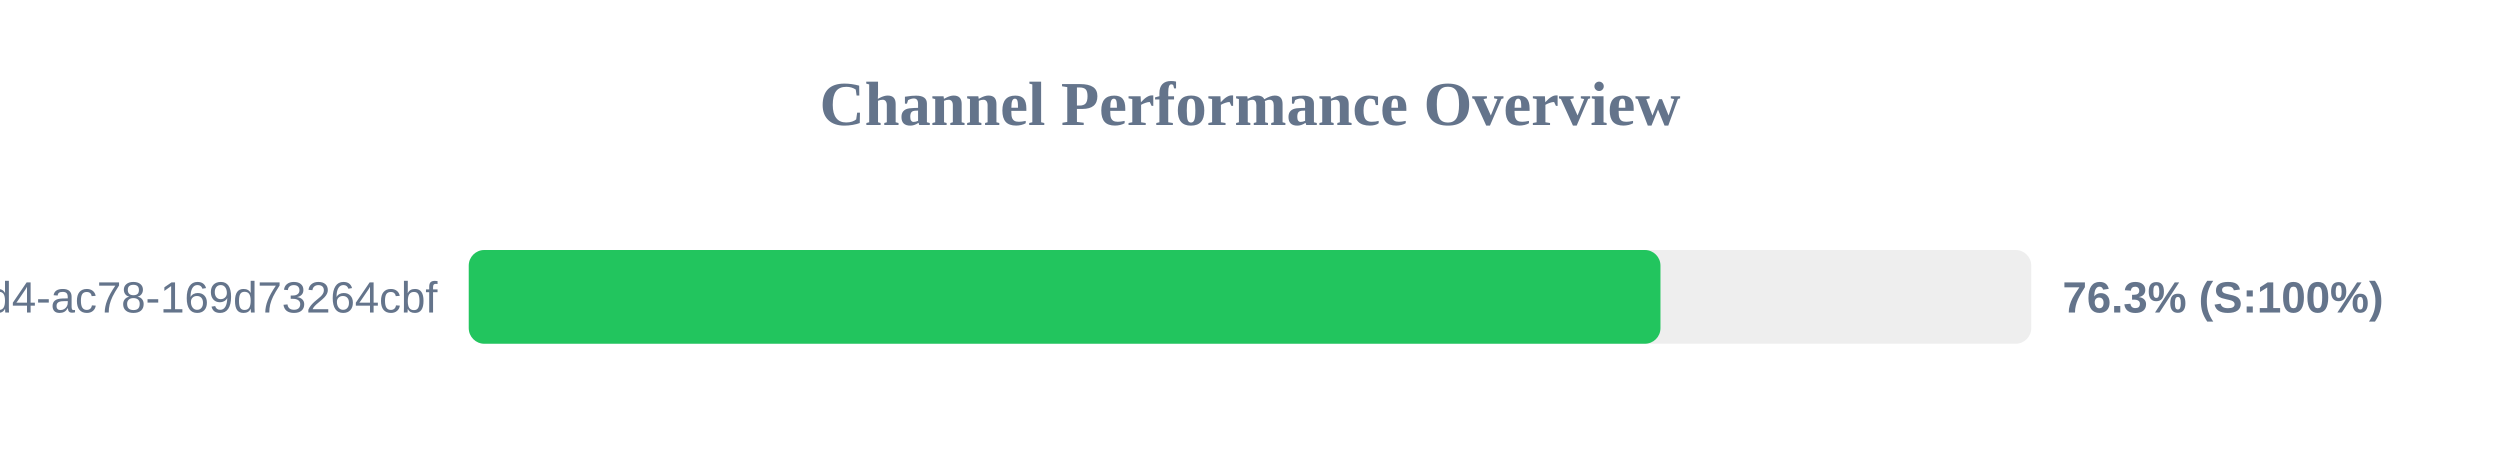
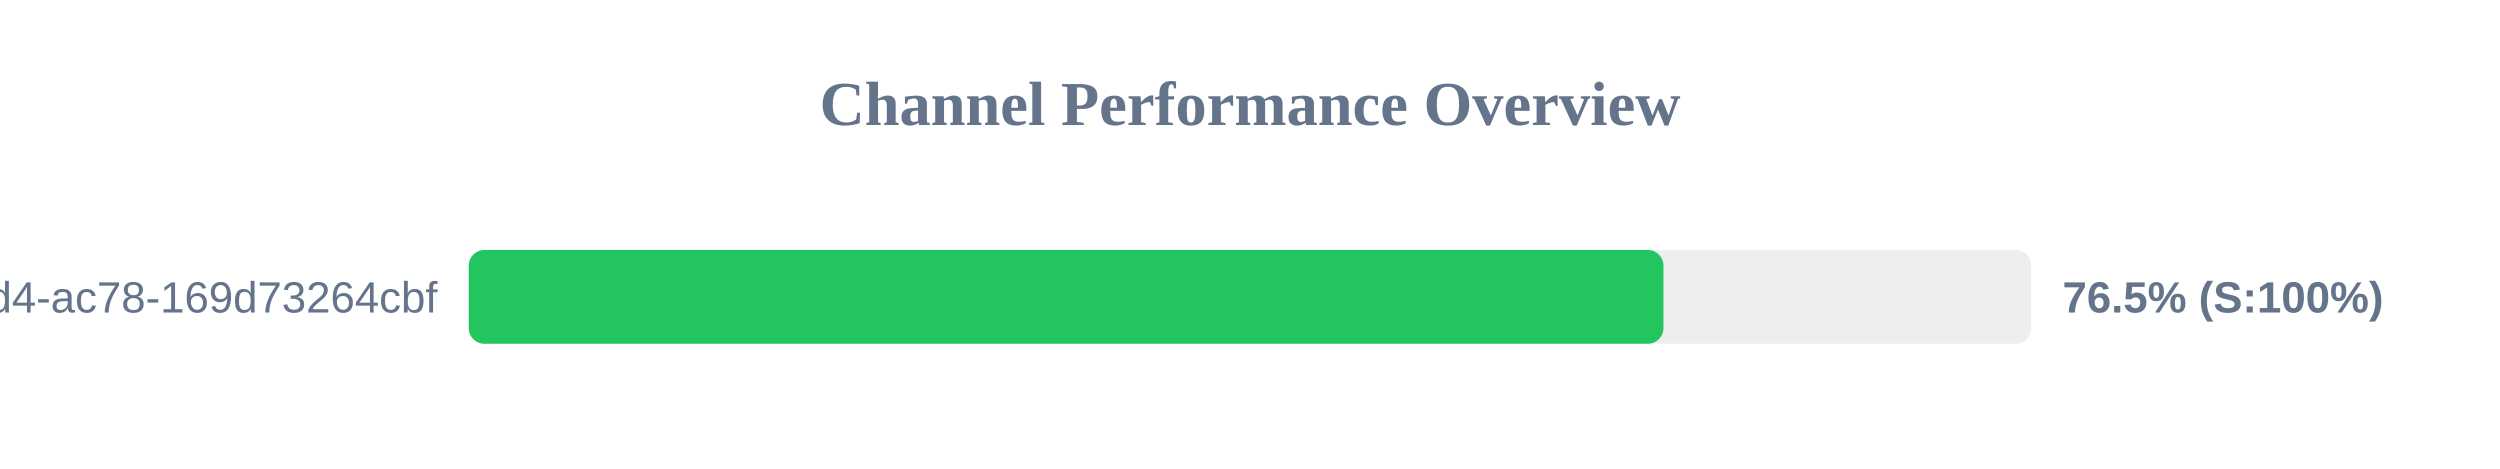
<svg xmlns="http://www.w3.org/2000/svg" width="800" height="150" version="1.1">
  <style>
        .row { font: 14px Arial; fill: #64748b; }
        .score { font: bold 14px Arial; fill: #64748b; }
    </style>
  <text x="400" y="40" text-anchor="middle" font-size="20px" font-weight="bold" fill="#64748b">Channel Performance Overview</text>
  <rect x="150" y="80" width="500" height="30" fill="#eee" rx="5" />
-   <rect x="150" y="80" width="381.35" height="30" fill="#22c55e" rx="5" />
+   <rect x="150" y="80" width="382.3" height="30" fill="#22c55e" rx="5" />
  <text x="140" y="100" text-anchor="end" class="row">?uuid=48c2c901-72e6-46d4-ac78-169d73264cbf</text>
-   <text x="660" y="100" text-anchor="start" class="score">76.3% (S:100%)</text>
+   <text x="660" y="100" text-anchor="start" class="score">76.5% (S:100%)</text>
</svg>
